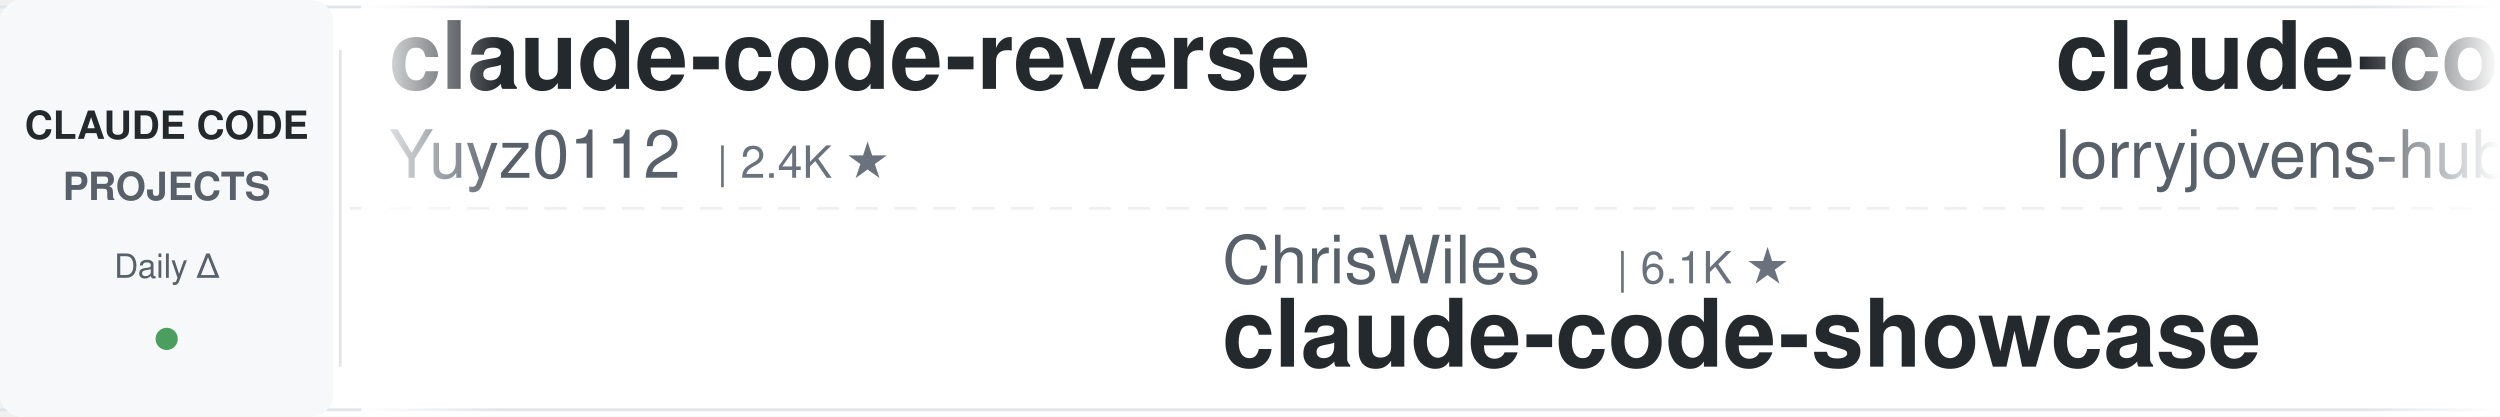
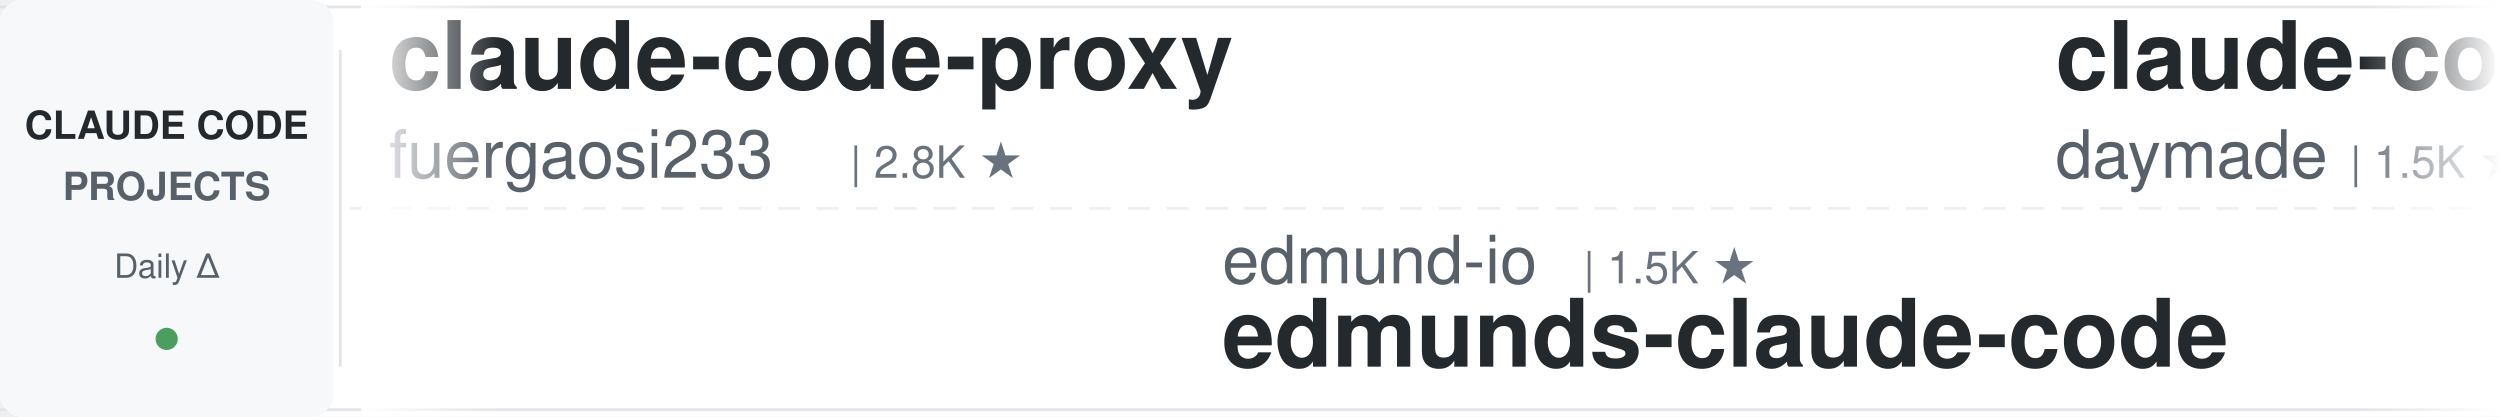
<svg xmlns="http://www.w3.org/2000/svg" width="900" height="150">
  <defs>
    <linearGradient id="leftFade" x1="0%" y1="0%" x2="100%" y2="0%">
      <stop offset="0%" style="stop-color:#ffffff;stop-opacity:1" />
      <stop offset="100%" style="stop-color:#ffffff;stop-opacity:0" />
    </linearGradient>
    <linearGradient id="rightFade" x1="0%" y1="0%" x2="100%" y2="0%">
      <stop offset="0%" style="stop-color:#ffffff;stop-opacity:0" />
      <stop offset="100%" style="stop-color:#ffffff;stop-opacity:1" />
    </linearGradient>
  </defs>
  <rect width="900" height="150" fill="#ffffff" rx="8" />
  <rect x="0" y="2" width="900" height="1" fill="#e1e4e8" />
  <rect x="0" y="147" width="900" height="1" fill="#e1e4e8" />
  <line x1="0" y1="75" x2="900" y2="75" stroke="#e1e4e8" stroke-width="1" stroke-dasharray="8 6" opacity="0.6" />
  <rect x="0" y="0" width="120" height="150" fill="#f6f8fa" rx="8" />
  <text x="60" y="50" font-family="-apple-system, BlinkMacSystemFont, 'Segoe UI', Helvetica, Arial, sans-serif" font-size="14" font-weight="600" fill="#24292e" text-anchor="middle">CLAUDE CODE</text>
  <text x="60" y="72" font-family="-apple-system, BlinkMacSystemFont, 'Segoe UI', Helvetica, Arial, sans-serif" font-size="14" font-weight="600" fill="#586069" text-anchor="middle">PROJECTS</text>
  <text x="60" y="100" font-family="-apple-system, BlinkMacSystemFont, 'Segoe UI', Helvetica, Arial, sans-serif" font-size="12" font-weight="500" fill="#586069" text-anchor="middle">Daily Δ</text>
  <circle cx="60" cy="122" r="4" fill="#22863a" opacity="0.8" />
  <rect x="122" y="18" width="1" height="114" fill="#e1e4e8" />
  <clipPath id="tickerClip">
    <rect x="130" y="0" width="770" height="150" />
  </clipPath>
  <g clip-path="url(#tickerClip)">
    <g id="tickerItems">
      <animateTransform attributeName="transform" attributeType="XML" type="translate" from="0 0" to="-3000 0" dur="54s" repeatCount="indefinite" />
      <g transform="translate(0, 0)">
-         <text x="140" y="32" font-family="-apple-system, BlinkMacSystemFont, 'Segoe UI', Helvetica, Arial, sans-serif" font-size="34" font-weight="600" fill="#24292e">claude-code-reverse</text>
-         <text x="140" y="64" font-family="-apple-system, BlinkMacSystemFont, 'Segoe UI', Helvetica, Arial, sans-serif" font-size="24" font-weight="400" fill="#586069">Yuyz0112</text>
-         <text x="258" y="64" font-family="-apple-system, BlinkMacSystemFont, 'Segoe UI', Helvetica, Arial, sans-serif" font-size="16" font-weight="500" fill="#6a737d">| 2.4K ★</text>
+         <text x="140" y="32" font-family="-apple-system, BlinkMacSystemFont, 'Segoe UI', Helvetica, Arial, sans-serif" font-size="34" font-weight="600" fill="#24292e">claude-code-proxy</text>
+         <text x="140" y="64" font-family="-apple-system, BlinkMacSystemFont, 'Segoe UI', Helvetica, Arial, sans-serif" font-size="24" font-weight="400" fill="#586069">fuergaosi233</text>
+         <text x="306" y="64" font-family="-apple-system, BlinkMacSystemFont, 'Segoe UI', Helvetica, Arial, sans-serif" font-size="16" font-weight="500" fill="#6a737d">| 2.8K ★</text>
      </g>
      <g transform="translate(300, 0)">
-         <text x="140" y="102" font-family="-apple-system, BlinkMacSystemFont, 'Segoe UI', Helvetica, Arial, sans-serif" font-size="24" font-weight="400" fill="#586069">ChrisWiles</text>
-         <text x="282" y="102" font-family="-apple-system, BlinkMacSystemFont, 'Segoe UI', Helvetica, Arial, sans-serif" font-size="16" font-weight="500" fill="#6a737d">| 6.1K ★</text>
-         <text x="140" y="132" font-family="-apple-system, BlinkMacSystemFont, 'Segoe UI', Helvetica, Arial, sans-serif" font-size="34" font-weight="600" fill="#24292e">claude-code-showcase</text>
+         <text x="140" y="102" font-family="-apple-system, BlinkMacSystemFont, 'Segoe UI', Helvetica, Arial, sans-serif" font-size="24" font-weight="400" fill="#586069">edmund-io</text>
+         <text x="270" y="102" font-family="-apple-system, BlinkMacSystemFont, 'Segoe UI', Helvetica, Arial, sans-serif" font-size="16" font-weight="500" fill="#6a737d">| 1.5K ★</text>
+         <text x="140" y="132" font-family="-apple-system, BlinkMacSystemFont, 'Segoe UI', Helvetica, Arial, sans-serif" font-size="34" font-weight="600" fill="#24292e">edmunds-claude-code</text>
      </g>
      <g transform="translate(600, 0)">
-         <text x="140" y="32" font-family="-apple-system, BlinkMacSystemFont, 'Segoe UI', Helvetica, Arial, sans-serif" font-size="34" font-weight="600" fill="#24292e">claude-code-rust</text>
-         <text x="140" y="64" font-family="-apple-system, BlinkMacSystemFont, 'Segoe UI', Helvetica, Arial, sans-serif" font-size="24" font-weight="400" fill="#586069">lorryjovens-hub</text>
-         <text x="342" y="64" font-family="-apple-system, BlinkMacSystemFont, 'Segoe UI', Helvetica, Arial, sans-serif" font-size="16" font-weight="500" fill="#6a737d">| 1.7K ★</text>
+         <text x="140" y="32" font-family="-apple-system, BlinkMacSystemFont, 'Segoe UI', Helvetica, Arial, sans-serif" font-size="34" font-weight="600" fill="#24292e">claude-code-skills</text>
+         <text x="140" y="64" font-family="-apple-system, BlinkMacSystemFont, 'Segoe UI', Helvetica, Arial, sans-serif" font-size="24" font-weight="400" fill="#586069">daymade</text>
+         <text x="246" y="64" font-family="-apple-system, BlinkMacSystemFont, 'Segoe UI', Helvetica, Arial, sans-serif" font-size="16" font-weight="500" fill="#6a737d">| 1.5K ★</text>
      </g>
      <g transform="translate(900, 0)">
-         <text x="140" y="102" font-family="-apple-system, BlinkMacSystemFont, 'Segoe UI', Helvetica, Arial, sans-serif" font-size="24" font-weight="400" fill="#586069">anthropics</text>
-         <text x="282" y="102" font-family="-apple-system, BlinkMacSystemFont, 'Segoe UI', Helvetica, Arial, sans-serif" font-size="16" font-weight="500" fill="#6a737d">| 9.8K ★</text>
-         <text x="140" y="132" font-family="-apple-system, BlinkMacSystemFont, 'Segoe UI', Helvetica, Arial, sans-serif" font-size="34" font-weight="600" fill="#24292e">claude-code-action</text>
+         <text x="140" y="102" font-family="-apple-system, BlinkMacSystemFont, 'Segoe UI', Helvetica, Arial, sans-serif" font-size="24" font-weight="400" fill="#586069">wanshuiyin</text>
+         <text x="282" y="102" font-family="-apple-system, BlinkMacSystemFont, 'Segoe UI', Helvetica, Arial, sans-serif" font-size="16" font-weight="500" fill="#6a737d">| 18.8K ★</text>
+         <text x="140" y="132" font-family="-apple-system, BlinkMacSystemFont, 'Segoe UI', Helvetica, Arial, sans-serif" font-size="34" font-weight="600" fill="#24292e">Auto-claude-code-researc...</text>
      </g>
      <g transform="translate(1200, 0)">
-         <text x="140" y="32" font-family="-apple-system, BlinkMacSystemFont, 'Segoe UI', Helvetica, Arial, sans-serif" font-size="34" font-weight="600" fill="#24292e">claude_code_src</text>
-         <text x="140" y="64" font-family="-apple-system, BlinkMacSystemFont, 'Segoe UI', Helvetica, Arial, sans-serif" font-size="24" font-weight="400" fill="#586069">ponponon</text>
-         <text x="258" y="64" font-family="-apple-system, BlinkMacSystemFont, 'Segoe UI', Helvetica, Arial, sans-serif" font-size="16" font-weight="500" fill="#6a737d">| 2.3K ★</text>
+         <text x="140" y="32" font-family="-apple-system, BlinkMacSystemFont, 'Segoe UI', Helvetica, Arial, sans-serif" font-size="34" font-weight="600" fill="#24292e">awesome-claude-code-plug...</text>
+         <text x="140" y="64" font-family="-apple-system, BlinkMacSystemFont, 'Segoe UI', Helvetica, Arial, sans-serif" font-size="24" font-weight="400" fill="#586069">ccplugins</text>
+         <text x="270" y="64" font-family="-apple-system, BlinkMacSystemFont, 'Segoe UI', Helvetica, Arial, sans-serif" font-size="16" font-weight="500" fill="#6a737d">| 998 ★</text>
      </g>
      <g transform="translate(1500, 0)">
-         <text x="140" y="102" font-family="-apple-system, BlinkMacSystemFont, 'Segoe UI', Helvetica, Arial, sans-serif" font-size="24" font-weight="400" fill="#586069">pedrohcgs</text>
-         <text x="270" y="102" font-family="-apple-system, BlinkMacSystemFont, 'Segoe UI', Helvetica, Arial, sans-serif" font-size="16" font-weight="500" fill="#6a737d">| 1.7K ★</text>
-         <text x="140" y="132" font-family="-apple-system, BlinkMacSystemFont, 'Segoe UI', Helvetica, Arial, sans-serif" font-size="34" font-weight="600" fill="#24292e">claude-code-my-workflow</text>
+         <text x="140" y="102" font-family="-apple-system, BlinkMacSystemFont, 'Segoe UI', Helvetica, Arial, sans-serif" font-size="24" font-weight="400" fill="#586069">FlorianBruniaux</text>
+         <text x="342" y="102" font-family="-apple-system, BlinkMacSystemFont, 'Segoe UI', Helvetica, Arial, sans-serif" font-size="16" font-weight="500" fill="#6a737d">| 6.4K ★</text>
+         <text x="140" y="132" font-family="-apple-system, BlinkMacSystemFont, 'Segoe UI', Helvetica, Arial, sans-serif" font-size="34" font-weight="600" fill="#24292e">claude-code-ultimate-gui...</text>
      </g>
      <g transform="translate(1800, 0)">
-         <text x="140" y="32" font-family="-apple-system, BlinkMacSystemFont, 'Segoe UI', Helvetica, Arial, sans-serif" font-size="34" font-weight="600" fill="#24292e">claude-code-from-scratch</text>
-         <text x="140" y="64" font-family="-apple-system, BlinkMacSystemFont, 'Segoe UI', Helvetica, Arial, sans-serif" font-size="24" font-weight="400" fill="#586069">Windy3f3f3f3f</text>
-         <text x="318" y="64" font-family="-apple-system, BlinkMacSystemFont, 'Segoe UI', Helvetica, Arial, sans-serif" font-size="16" font-weight="500" fill="#6a737d">| 2.8K ★</text>
+         <text x="140" y="32" font-family="-apple-system, BlinkMacSystemFont, 'Segoe UI', Helvetica, Arial, sans-serif" font-size="34" font-weight="600" fill="#24292e">Claude-Code-Usage-Monito...</text>
+         <text x="140" y="64" font-family="-apple-system, BlinkMacSystemFont, 'Segoe UI', Helvetica, Arial, sans-serif" font-size="24" font-weight="400" fill="#586069">Maciek-roboblog</text>
+         <text x="342" y="64" font-family="-apple-system, BlinkMacSystemFont, 'Segoe UI', Helvetica, Arial, sans-serif" font-size="16" font-weight="500" fill="#6a737d">| 8.8K ★</text>
      </g>
      <g transform="translate(2100, 0)">
-         <text x="140" y="102" font-family="-apple-system, BlinkMacSystemFont, 'Segoe UI', Helvetica, Arial, sans-serif" font-size="24" font-weight="400" fill="#586069">disler</text>
-         <text x="234" y="102" font-family="-apple-system, BlinkMacSystemFont, 'Segoe UI', Helvetica, Arial, sans-serif" font-size="16" font-weight="500" fill="#6a737d">| 1.7K ★</text>
-         <text x="140" y="132" font-family="-apple-system, BlinkMacSystemFont, 'Segoe UI', Helvetica, Arial, sans-serif" font-size="34" font-weight="600" fill="#24292e">pi-vs-claude-code</text>
+         <text x="140" y="102" font-family="-apple-system, BlinkMacSystemFont, 'Segoe UI', Helvetica, Arial, sans-serif" font-size="24" font-weight="400" fill="#586069">OneRedOak</text>
+         <text x="270" y="102" font-family="-apple-system, BlinkMacSystemFont, 'Segoe UI', Helvetica, Arial, sans-serif" font-size="16" font-weight="500" fill="#6a737d">| 3.9K ★</text>
+         <text x="140" y="132" font-family="-apple-system, BlinkMacSystemFont, 'Segoe UI', Helvetica, Arial, sans-serif" font-size="34" font-weight="600" fill="#24292e">claude-code-workflows</text>
      </g>
      <g transform="translate(2400, 0)">
-         <text x="140" y="32" font-family="-apple-system, BlinkMacSystemFont, 'Segoe UI', Helvetica, Arial, sans-serif" font-size="34" font-weight="600" fill="#24292e">claude-code-source</text>
-         <text x="140" y="64" font-family="-apple-system, BlinkMacSystemFont, 'Segoe UI', Helvetica, Arial, sans-serif" font-size="24" font-weight="400" fill="#586069">AprilNEA</text>
-         <text x="258" y="64" font-family="-apple-system, BlinkMacSystemFont, 'Segoe UI', Helvetica, Arial, sans-serif" font-size="16" font-weight="500" fill="#6a737d">| 391 ★</text>
+         <text x="140" y="32" font-family="-apple-system, BlinkMacSystemFont, 'Segoe UI', Helvetica, Arial, sans-serif" font-size="34" font-weight="600" fill="#24292e">Claude-Code-Source-Study</text>
+         <text x="140" y="64" font-family="-apple-system, BlinkMacSystemFont, 'Segoe UI', Helvetica, Arial, sans-serif" font-size="24" font-weight="400" fill="#586069">luyao618</text>
+         <text x="258" y="64" font-family="-apple-system, BlinkMacSystemFont, 'Segoe UI', Helvetica, Arial, sans-serif" font-size="16" font-weight="500" fill="#6a737d">| 1.7K ★</text>
      </g>
      <g transform="translate(2700, 0)">
-         <text x="140" y="102" font-family="-apple-system, BlinkMacSystemFont, 'Segoe UI', Helvetica, Arial, sans-serif" font-size="24" font-weight="400" fill="#586069">asgeirtj</text>
-         <text x="258" y="102" font-family="-apple-system, BlinkMacSystemFont, 'Segoe UI', Helvetica, Arial, sans-serif" font-size="16" font-weight="500" fill="#6a737d">| 71.0K ★</text>
-         <text x="140" y="132" font-family="-apple-system, BlinkMacSystemFont, 'Segoe UI', Helvetica, Arial, sans-serif" font-size="34" font-weight="600" fill="#24292e">system_prompts_leaks</text>
+         <text x="140" y="102" font-family="-apple-system, BlinkMacSystemFont, 'Segoe UI', Helvetica, Arial, sans-serif" font-size="24" font-weight="400" fill="#586069">centminmod</text>
+         <text x="282" y="102" font-family="-apple-system, BlinkMacSystemFont, 'Segoe UI', Helvetica, Arial, sans-serif" font-size="16" font-weight="500" fill="#6a737d">| 2.7K ★</text>
+         <text x="140" y="132" font-family="-apple-system, BlinkMacSystemFont, 'Segoe UI', Helvetica, Arial, sans-serif" font-size="34" font-weight="600" fill="#24292e">my-claude-code-setup</text>
      </g>
      <g transform="translate(3000, 0)">
-         <text x="140" y="32" font-family="-apple-system, BlinkMacSystemFont, 'Segoe UI', Helvetica, Arial, sans-serif" font-size="34" font-weight="600" fill="#24292e">claude-code-reverse</text>
-         <text x="140" y="64" font-family="-apple-system, BlinkMacSystemFont, 'Segoe UI', Helvetica, Arial, sans-serif" font-size="24" font-weight="400" fill="#586069">Yuyz0112</text>
-         <text x="258" y="64" font-family="-apple-system, BlinkMacSystemFont, 'Segoe UI', Helvetica, Arial, sans-serif" font-size="16" font-weight="500" fill="#6a737d">| 2.4K ★</text>
+         <text x="140" y="32" font-family="-apple-system, BlinkMacSystemFont, 'Segoe UI', Helvetica, Arial, sans-serif" font-size="34" font-weight="600" fill="#24292e">claude-code-proxy</text>
+         <text x="140" y="64" font-family="-apple-system, BlinkMacSystemFont, 'Segoe UI', Helvetica, Arial, sans-serif" font-size="24" font-weight="400" fill="#586069">fuergaosi233</text>
+         <text x="306" y="64" font-family="-apple-system, BlinkMacSystemFont, 'Segoe UI', Helvetica, Arial, sans-serif" font-size="16" font-weight="500" fill="#6a737d">| 2.8K ★</text>
      </g>
      <g transform="translate(3300, 0)">
-         <text x="140" y="102" font-family="-apple-system, BlinkMacSystemFont, 'Segoe UI', Helvetica, Arial, sans-serif" font-size="24" font-weight="400" fill="#586069">ChrisWiles</text>
-         <text x="282" y="102" font-family="-apple-system, BlinkMacSystemFont, 'Segoe UI', Helvetica, Arial, sans-serif" font-size="16" font-weight="500" fill="#6a737d">| 6.1K ★</text>
-         <text x="140" y="132" font-family="-apple-system, BlinkMacSystemFont, 'Segoe UI', Helvetica, Arial, sans-serif" font-size="34" font-weight="600" fill="#24292e">claude-code-showcase</text>
+         <text x="140" y="102" font-family="-apple-system, BlinkMacSystemFont, 'Segoe UI', Helvetica, Arial, sans-serif" font-size="24" font-weight="400" fill="#586069">edmund-io</text>
+         <text x="270" y="102" font-family="-apple-system, BlinkMacSystemFont, 'Segoe UI', Helvetica, Arial, sans-serif" font-size="16" font-weight="500" fill="#6a737d">| 1.5K ★</text>
+         <text x="140" y="132" font-family="-apple-system, BlinkMacSystemFont, 'Segoe UI', Helvetica, Arial, sans-serif" font-size="34" font-weight="600" fill="#24292e">edmunds-claude-code</text>
      </g>
      <g transform="translate(3600, 0)">
-         <text x="140" y="32" font-family="-apple-system, BlinkMacSystemFont, 'Segoe UI', Helvetica, Arial, sans-serif" font-size="34" font-weight="600" fill="#24292e">claude-code-rust</text>
-         <text x="140" y="64" font-family="-apple-system, BlinkMacSystemFont, 'Segoe UI', Helvetica, Arial, sans-serif" font-size="24" font-weight="400" fill="#586069">lorryjovens-hub</text>
-         <text x="342" y="64" font-family="-apple-system, BlinkMacSystemFont, 'Segoe UI', Helvetica, Arial, sans-serif" font-size="16" font-weight="500" fill="#6a737d">| 1.7K ★</text>
+         <text x="140" y="32" font-family="-apple-system, BlinkMacSystemFont, 'Segoe UI', Helvetica, Arial, sans-serif" font-size="34" font-weight="600" fill="#24292e">claude-code-skills</text>
+         <text x="140" y="64" font-family="-apple-system, BlinkMacSystemFont, 'Segoe UI', Helvetica, Arial, sans-serif" font-size="24" font-weight="400" fill="#586069">daymade</text>
+         <text x="246" y="64" font-family="-apple-system, BlinkMacSystemFont, 'Segoe UI', Helvetica, Arial, sans-serif" font-size="16" font-weight="500" fill="#6a737d">| 1.5K ★</text>
      </g>
      <g transform="translate(3900, 0)">
-         <text x="140" y="102" font-family="-apple-system, BlinkMacSystemFont, 'Segoe UI', Helvetica, Arial, sans-serif" font-size="24" font-weight="400" fill="#586069">anthropics</text>
-         <text x="282" y="102" font-family="-apple-system, BlinkMacSystemFont, 'Segoe UI', Helvetica, Arial, sans-serif" font-size="16" font-weight="500" fill="#6a737d">| 9.8K ★</text>
-         <text x="140" y="132" font-family="-apple-system, BlinkMacSystemFont, 'Segoe UI', Helvetica, Arial, sans-serif" font-size="34" font-weight="600" fill="#24292e">claude-code-action</text>
+         <text x="140" y="102" font-family="-apple-system, BlinkMacSystemFont, 'Segoe UI', Helvetica, Arial, sans-serif" font-size="24" font-weight="400" fill="#586069">wanshuiyin</text>
+         <text x="282" y="102" font-family="-apple-system, BlinkMacSystemFont, 'Segoe UI', Helvetica, Arial, sans-serif" font-size="16" font-weight="500" fill="#6a737d">| 18.8K ★</text>
+         <text x="140" y="132" font-family="-apple-system, BlinkMacSystemFont, 'Segoe UI', Helvetica, Arial, sans-serif" font-size="34" font-weight="600" fill="#24292e">Auto-claude-code-researc...</text>
      </g>
    </g>
  </g>
  <rect x="130" y="0" width="50" height="150" fill="url(#leftFade)" />
  <rect x="850" y="0" width="50" height="150" fill="url(#rightFade)" />
</svg>
